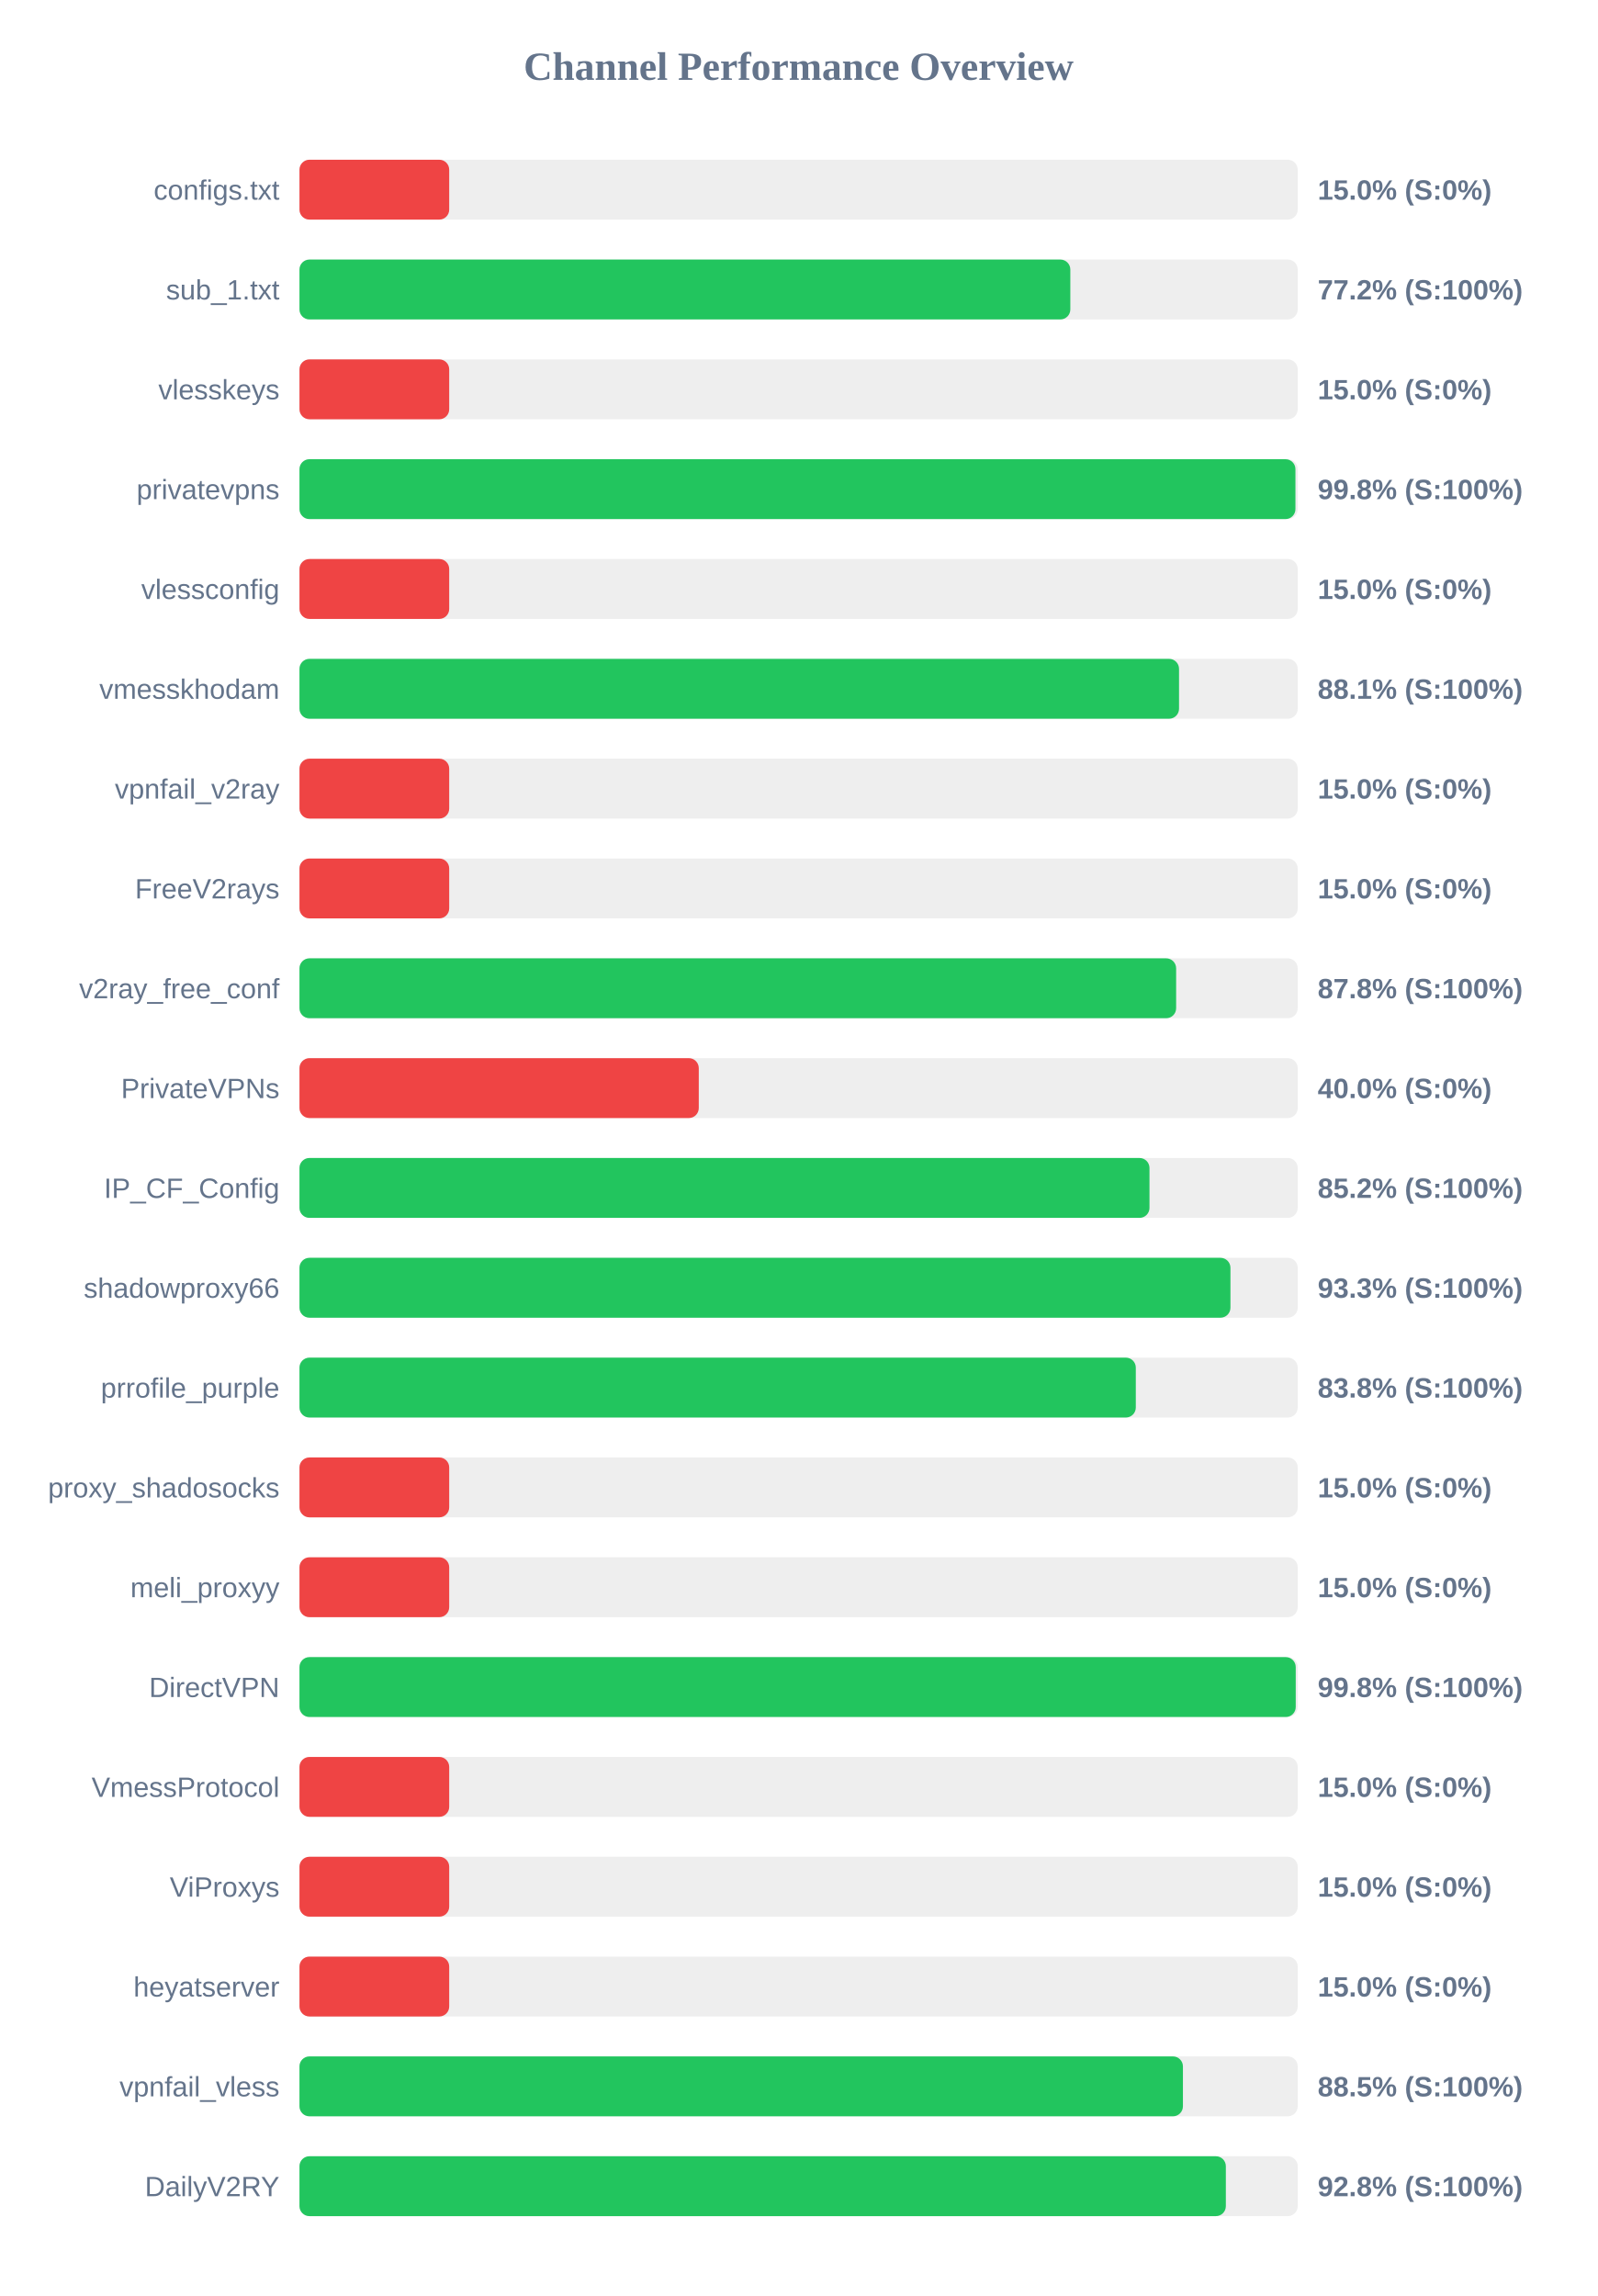
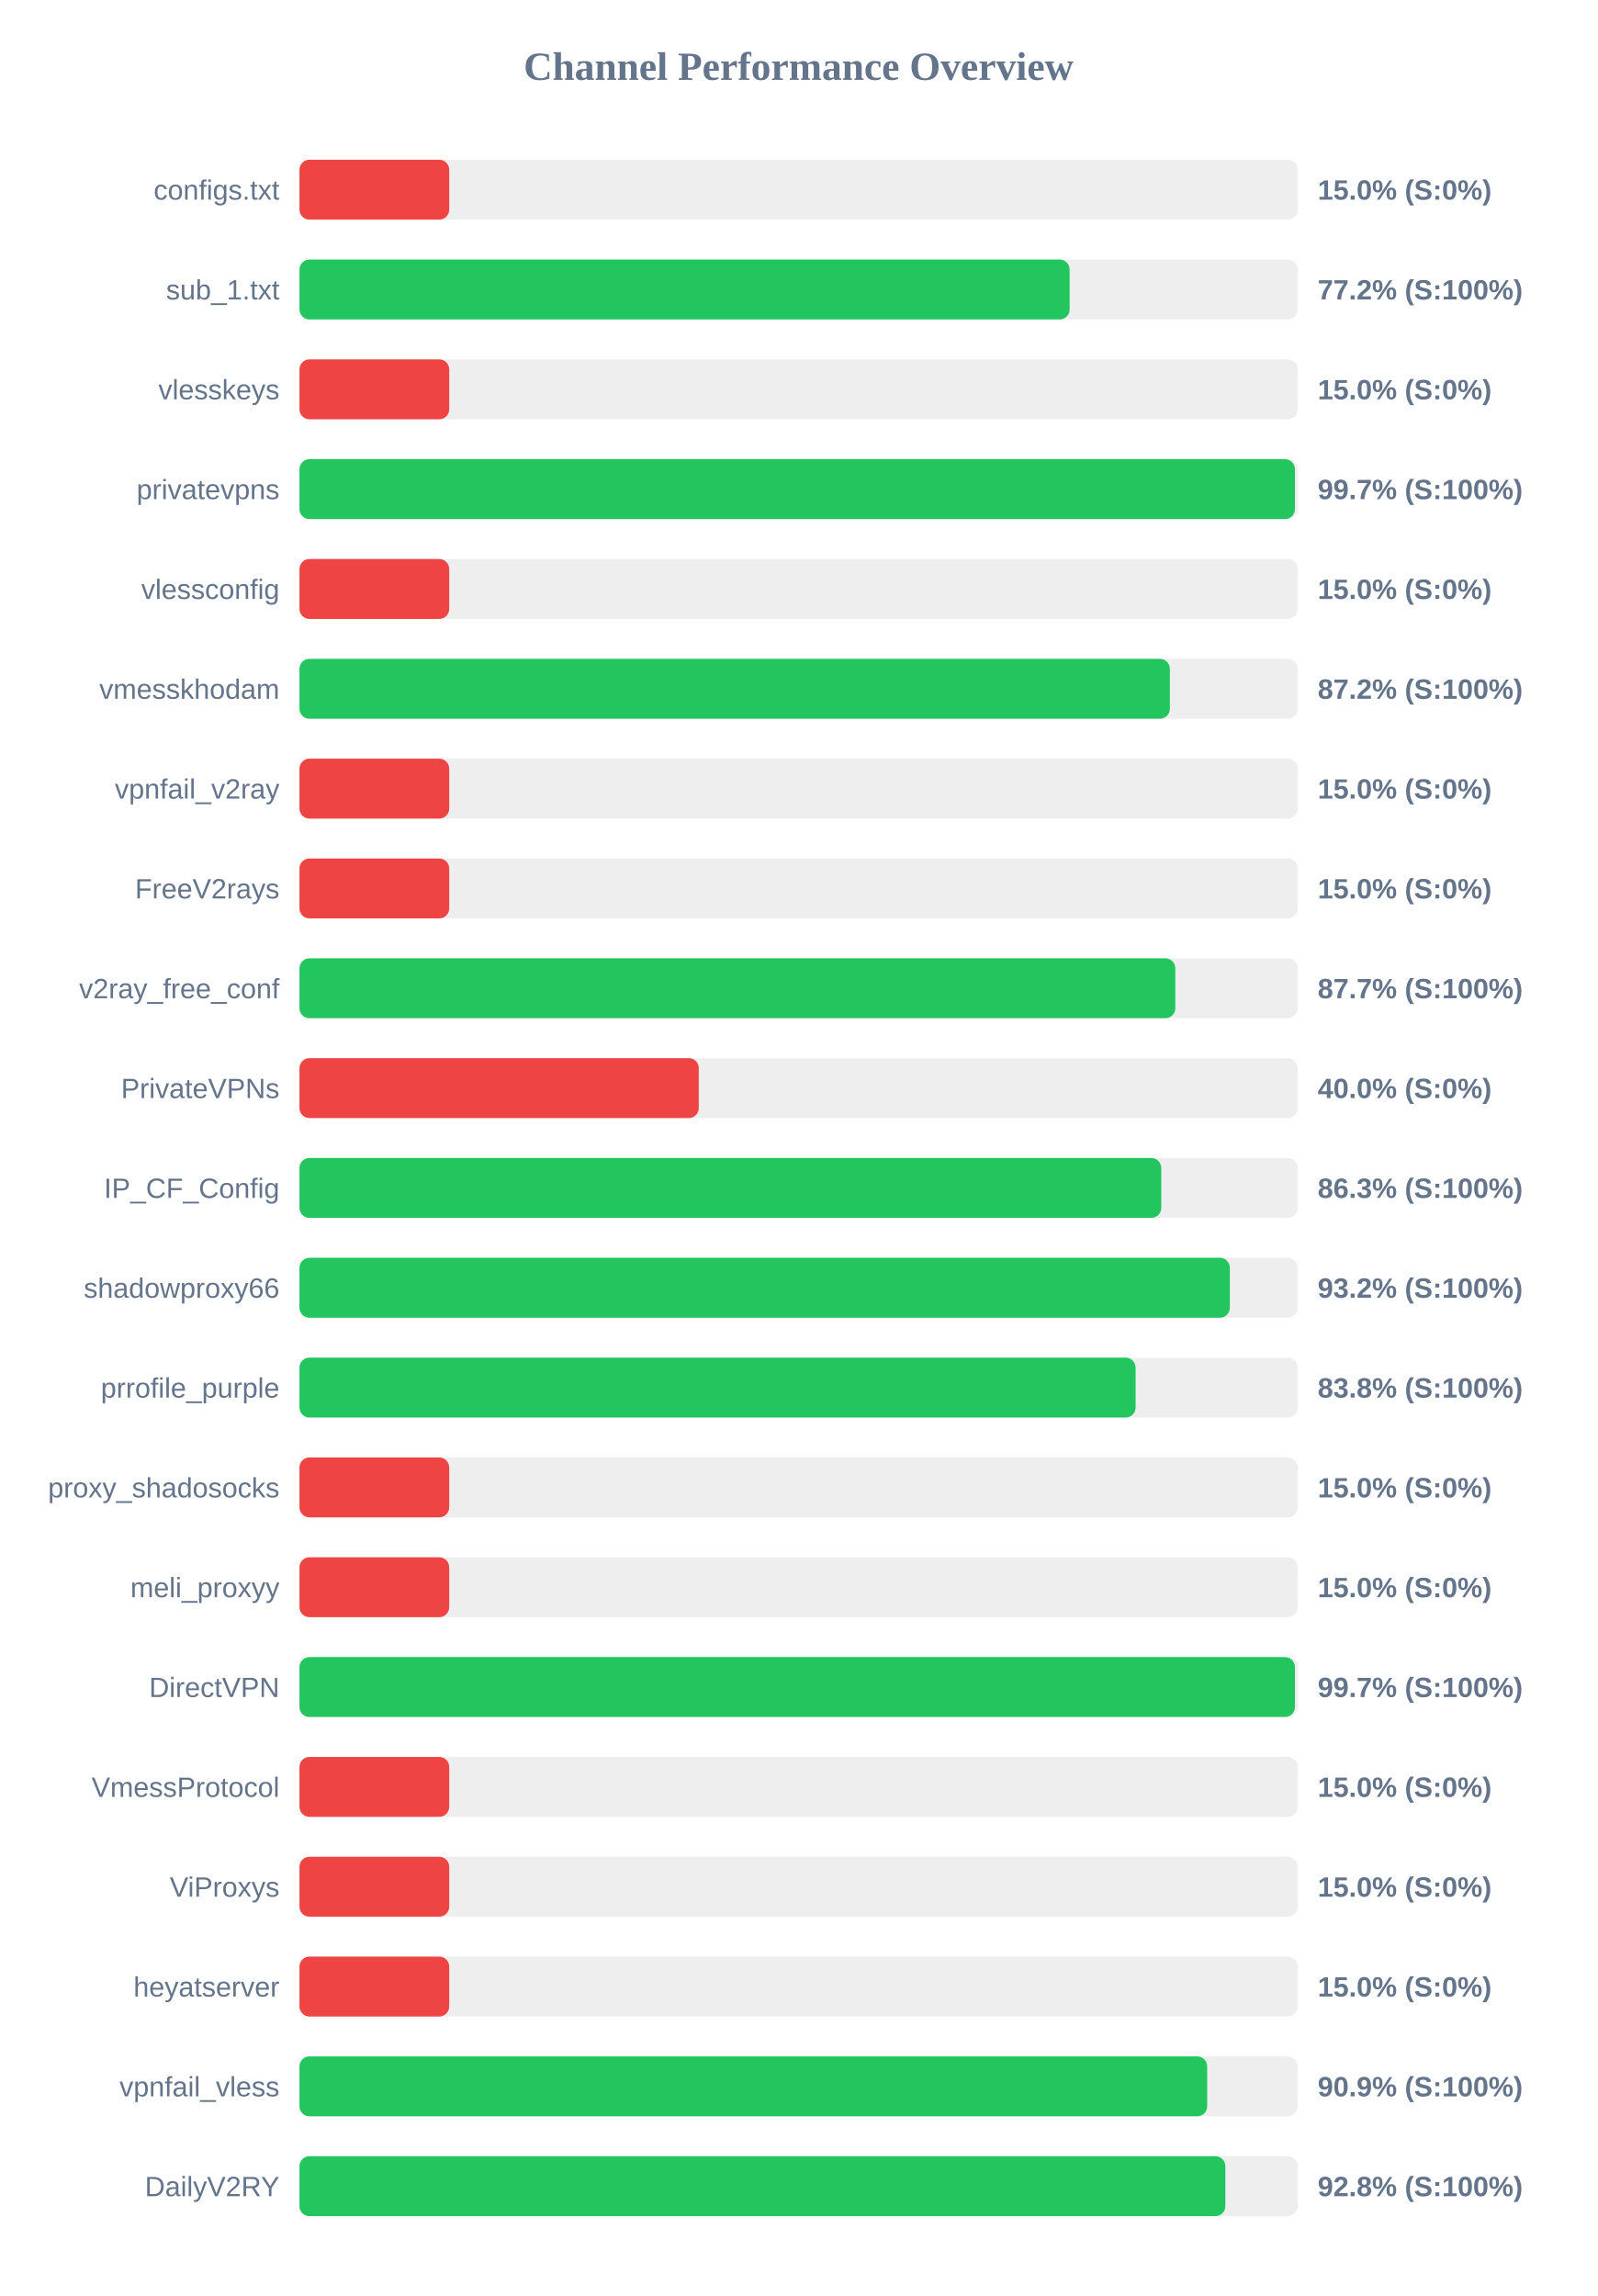
<svg xmlns="http://www.w3.org/2000/svg" width="800" height="1150" version="1.1">
  <style>
        .row { font: 14px Arial; fill: #64748b; }
        .score { font: bold 14px Arial; fill: #64748b; }
    </style>
  <text x="400" y="40" text-anchor="middle" font-size="20px" font-weight="bold" fill="#64748b">Channel Performance Overview</text>
  <rect x="150" y="80" width="500" height="30" fill="#eee" rx="5" />
  <rect x="150" y="80" width="75.0" height="30" fill="#ef4444" rx="5" />
  <text x="140" y="100" text-anchor="end" class="row">configs.txt</text>
  <text x="660" y="100" text-anchor="start" class="score">15.0% (S:0%)</text>
  <rect x="150" y="130" width="500" height="30" fill="#eee" rx="5" />
-   <rect x="150" y="130" width="386.1" height="30" fill="#22c55e" rx="5" />
+   <rect x="150" y="130" width="385.75" height="30" fill="#22c55e" rx="5" />
  <text x="140" y="150" text-anchor="end" class="row">sub_1.txt</text>
  <text x="660" y="150" text-anchor="start" class="score">77.2% (S:100%)</text>
  <rect x="150" y="180" width="500" height="30" fill="#eee" rx="5" />
  <rect x="150" y="180" width="75.0" height="30" fill="#ef4444" rx="5" />
  <text x="140" y="200" text-anchor="end" class="row">vlesskeys</text>
  <text x="660" y="200" text-anchor="start" class="score">15.0% (S:0%)</text>
  <rect x="150" y="230" width="500" height="30" fill="#eee" rx="5" />
-   <rect x="150" y="230" width="498.85" height="30" fill="#22c55e" rx="5" />
+   <rect x="150" y="230" width="498.6" height="30" fill="#22c55e" rx="5" />
  <text x="140" y="250" text-anchor="end" class="row">privatevpns</text>
-   <text x="660" y="250" text-anchor="start" class="score">99.8% (S:100%)</text>
+   <text x="660" y="250" text-anchor="start" class="score">99.7% (S:100%)</text>
  <rect x="150" y="280" width="500" height="30" fill="#eee" rx="5" />
  <rect x="150" y="280" width="75.0" height="30" fill="#ef4444" rx="5" />
  <text x="140" y="300" text-anchor="end" class="row">vlessconfig</text>
  <text x="660" y="300" text-anchor="start" class="score">15.0% (S:0%)</text>
  <rect x="150" y="330" width="500" height="30" fill="#eee" rx="5" />
-   <rect x="150" y="330" width="440.55" height="30" fill="#22c55e" rx="5" />
+   <rect x="150" y="330" width="435.95" height="30" fill="#22c55e" rx="5" />
  <text x="140" y="350" text-anchor="end" class="row">vmesskhodam</text>
-   <text x="660" y="350" text-anchor="start" class="score">88.1% (S:100%)</text>
+   <text x="660" y="350" text-anchor="start" class="score">87.2% (S:100%)</text>
  <rect x="150" y="380" width="500" height="30" fill="#eee" rx="5" />
  <rect x="150" y="380" width="75.0" height="30" fill="#ef4444" rx="5" />
  <text x="140" y="400" text-anchor="end" class="row">vpnfail_v2ray</text>
  <text x="660" y="400" text-anchor="start" class="score">15.0% (S:0%)</text>
  <rect x="150" y="430" width="500" height="30" fill="#eee" rx="5" />
  <rect x="150" y="430" width="75.0" height="30" fill="#ef4444" rx="5" />
  <text x="140" y="450" text-anchor="end" class="row">FreeV2rays</text>
  <text x="660" y="450" text-anchor="start" class="score">15.0% (S:0%)</text>
  <rect x="150" y="480" width="500" height="30" fill="#eee" rx="5" />
-   <rect x="150" y="480" width="439.1" height="30" fill="#22c55e" rx="5" />
+   <rect x="150" y="480" width="438.7" height="30" fill="#22c55e" rx="5" />
  <text x="140" y="500" text-anchor="end" class="row">v2ray_free_conf</text>
-   <text x="660" y="500" text-anchor="start" class="score">87.8% (S:100%)</text>
+   <text x="660" y="500" text-anchor="start" class="score">87.7% (S:100%)</text>
  <rect x="150" y="530" width="500" height="30" fill="#eee" rx="5" />
  <rect x="150" y="530" width="200.0" height="30" fill="#ef4444" rx="5" />
  <text x="140" y="550" text-anchor="end" class="row">PrivateVPNs</text>
  <text x="660" y="550" text-anchor="start" class="score">40.0% (S:0%)</text>
  <rect x="150" y="580" width="500" height="30" fill="#eee" rx="5" />
-   <rect x="150" y="580" width="425.75" height="30" fill="#22c55e" rx="5" />
+   <rect x="150" y="580" width="431.65" height="30" fill="#22c55e" rx="5" />
  <text x="140" y="600" text-anchor="end" class="row">IP_CF_Config</text>
-   <text x="660" y="600" text-anchor="start" class="score">85.2% (S:100%)</text>
+   <text x="660" y="600" text-anchor="start" class="score">86.3% (S:100%)</text>
  <rect x="150" y="630" width="500" height="30" fill="#eee" rx="5" />
-   <rect x="150" y="630" width="466.3" height="30" fill="#22c55e" rx="5" />
+   <rect x="150" y="630" width="466.0" height="30" fill="#22c55e" rx="5" />
  <text x="140" y="650" text-anchor="end" class="row">shadowproxy66</text>
-   <text x="660" y="650" text-anchor="start" class="score">93.3% (S:100%)</text>
+   <text x="660" y="650" text-anchor="start" class="score">93.2% (S:100%)</text>
  <rect x="150" y="680" width="500" height="30" fill="#eee" rx="5" />
-   <rect x="150" y="680" width="418.9" height="30" fill="#22c55e" rx="5" />
+   <rect x="150" y="680" width="418.8" height="30" fill="#22c55e" rx="5" />
  <text x="140" y="700" text-anchor="end" class="row">prrofile_purple</text>
  <text x="660" y="700" text-anchor="start" class="score">83.8% (S:100%)</text>
  <rect x="150" y="730" width="500" height="30" fill="#eee" rx="5" />
  <rect x="150" y="730" width="75.0" height="30" fill="#ef4444" rx="5" />
  <text x="140" y="750" text-anchor="end" class="row">proxy_shadosocks</text>
  <text x="660" y="750" text-anchor="start" class="score">15.0% (S:0%)</text>
  <rect x="150" y="780" width="500" height="30" fill="#eee" rx="5" />
  <rect x="150" y="780" width="75.0" height="30" fill="#ef4444" rx="5" />
  <text x="140" y="800" text-anchor="end" class="row">meli_proxyy</text>
  <text x="660" y="800" text-anchor="start" class="score">15.0% (S:0%)</text>
  <rect x="150" y="830" width="500" height="30" fill="#eee" rx="5" />
-   <rect x="150" y="830" width="499.0" height="30" fill="#22c55e" rx="5" />
+   <rect x="150" y="830" width="498.6" height="30" fill="#22c55e" rx="5" />
  <text x="140" y="850" text-anchor="end" class="row">DirectVPN</text>
-   <text x="660" y="850" text-anchor="start" class="score">99.8% (S:100%)</text>
+   <text x="660" y="850" text-anchor="start" class="score">99.7% (S:100%)</text>
  <rect x="150" y="880" width="500" height="30" fill="#eee" rx="5" />
  <rect x="150" y="880" width="75.0" height="30" fill="#ef4444" rx="5" />
  <text x="140" y="900" text-anchor="end" class="row">VmessProtocol</text>
  <text x="660" y="900" text-anchor="start" class="score">15.0% (S:0%)</text>
  <rect x="150" y="930" width="500" height="30" fill="#eee" rx="5" />
  <rect x="150" y="930" width="75.0" height="30" fill="#ef4444" rx="5" />
  <text x="140" y="950" text-anchor="end" class="row">ViProxys</text>
  <text x="660" y="950" text-anchor="start" class="score">15.0% (S:0%)</text>
  <rect x="150" y="980" width="500" height="30" fill="#eee" rx="5" />
  <rect x="150" y="980" width="75.0" height="30" fill="#ef4444" rx="5" />
  <text x="140" y="1000" text-anchor="end" class="row">heyatserver</text>
  <text x="660" y="1000" text-anchor="start" class="score">15.0% (S:0%)</text>
  <rect x="150" y="1030" width="500" height="30" fill="#eee" rx="5" />
-   <rect x="150" y="1030" width="442.5" height="30" fill="#22c55e" rx="5" />
+   <rect x="150" y="1030" width="454.65" height="30" fill="#22c55e" rx="5" />
  <text x="140" y="1050" text-anchor="end" class="row">vpnfail_vless</text>
-   <text x="660" y="1050" text-anchor="start" class="score">88.5% (S:100%)</text>
+   <text x="660" y="1050" text-anchor="start" class="score">90.9% (S:100%)</text>
  <rect x="150" y="1080" width="500" height="30" fill="#eee" rx="5" />
-   <rect x="150" y="1080" width="464.0" height="30" fill="#22c55e" rx="5" />
+   <rect x="150" y="1080" width="463.75" height="30" fill="#22c55e" rx="5" />
  <text x="140" y="1100" text-anchor="end" class="row">DailyV2RY</text>
  <text x="660" y="1100" text-anchor="start" class="score">92.8% (S:100%)</text>
</svg>
